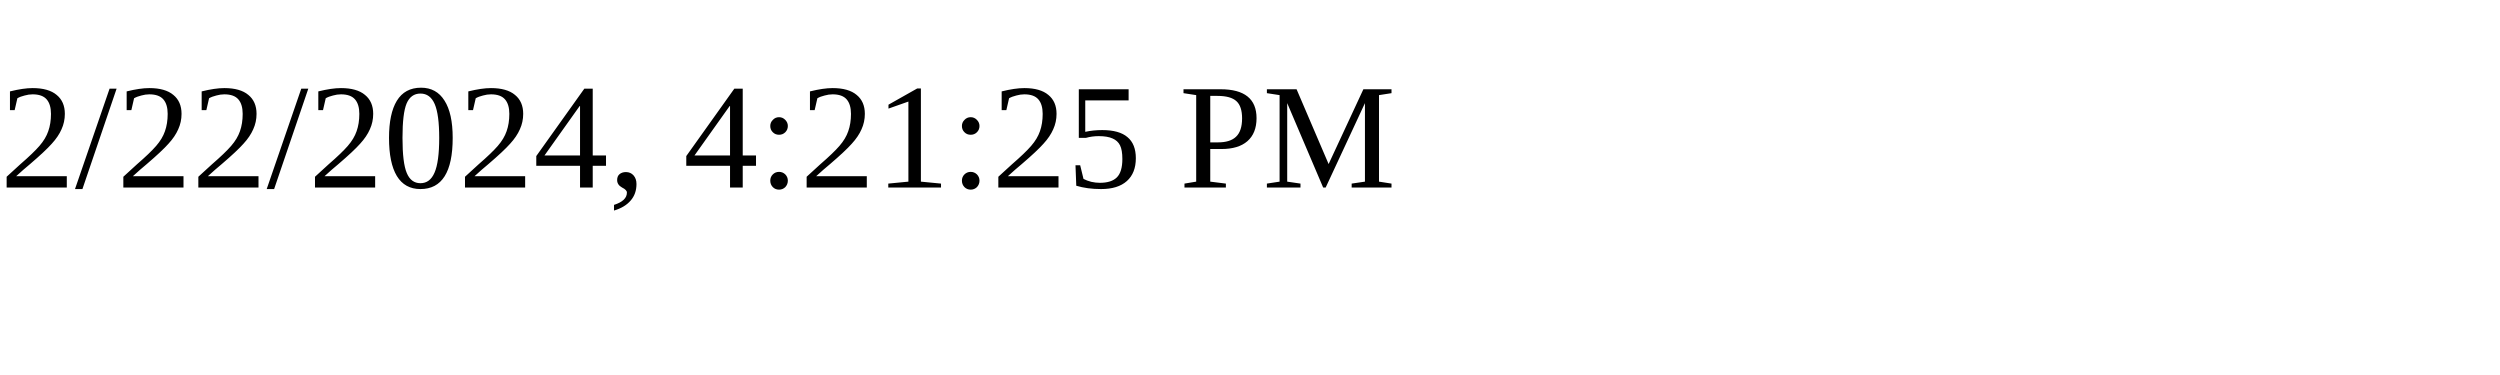
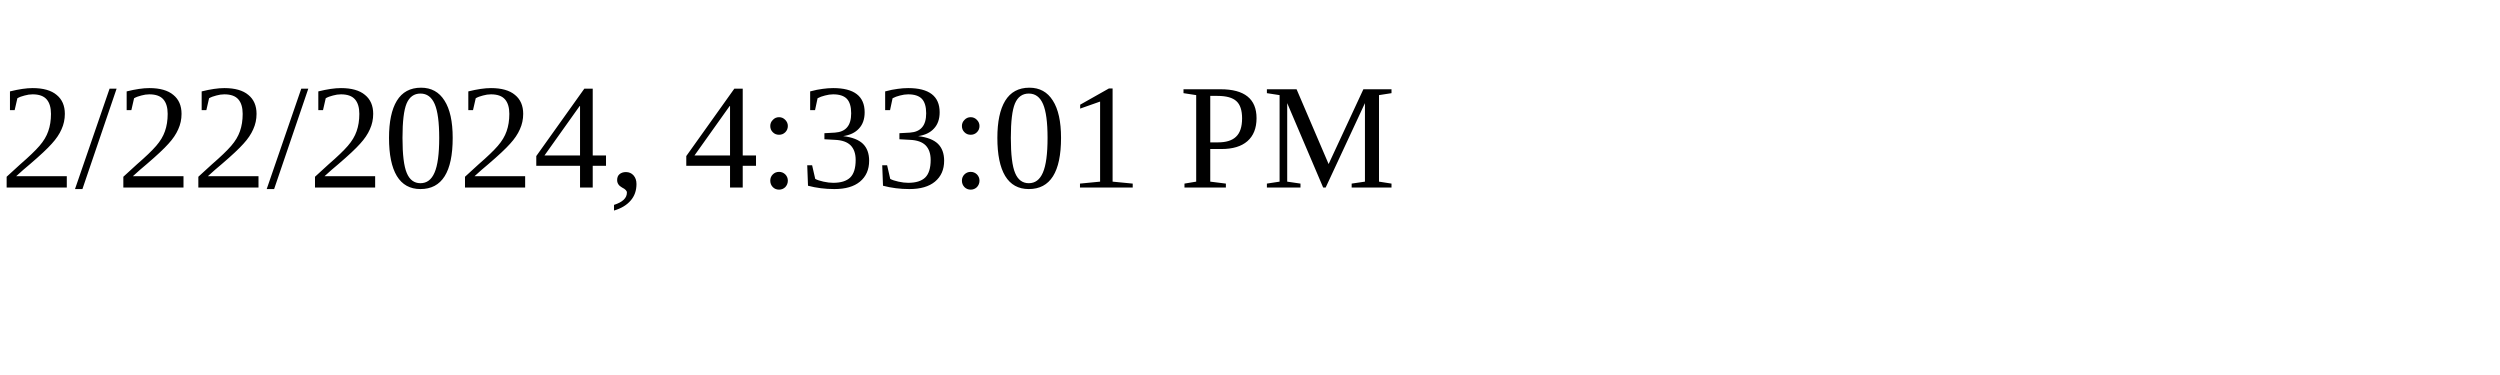
<svg xmlns="http://www.w3.org/2000/svg" height="30" width="200">
-   <text x="0" y="15">2/22/2024, 4:21:25 PM</text>
+   <text x="0" y="15">2/22/2024, 4:33:01 PM</text>
</svg>
